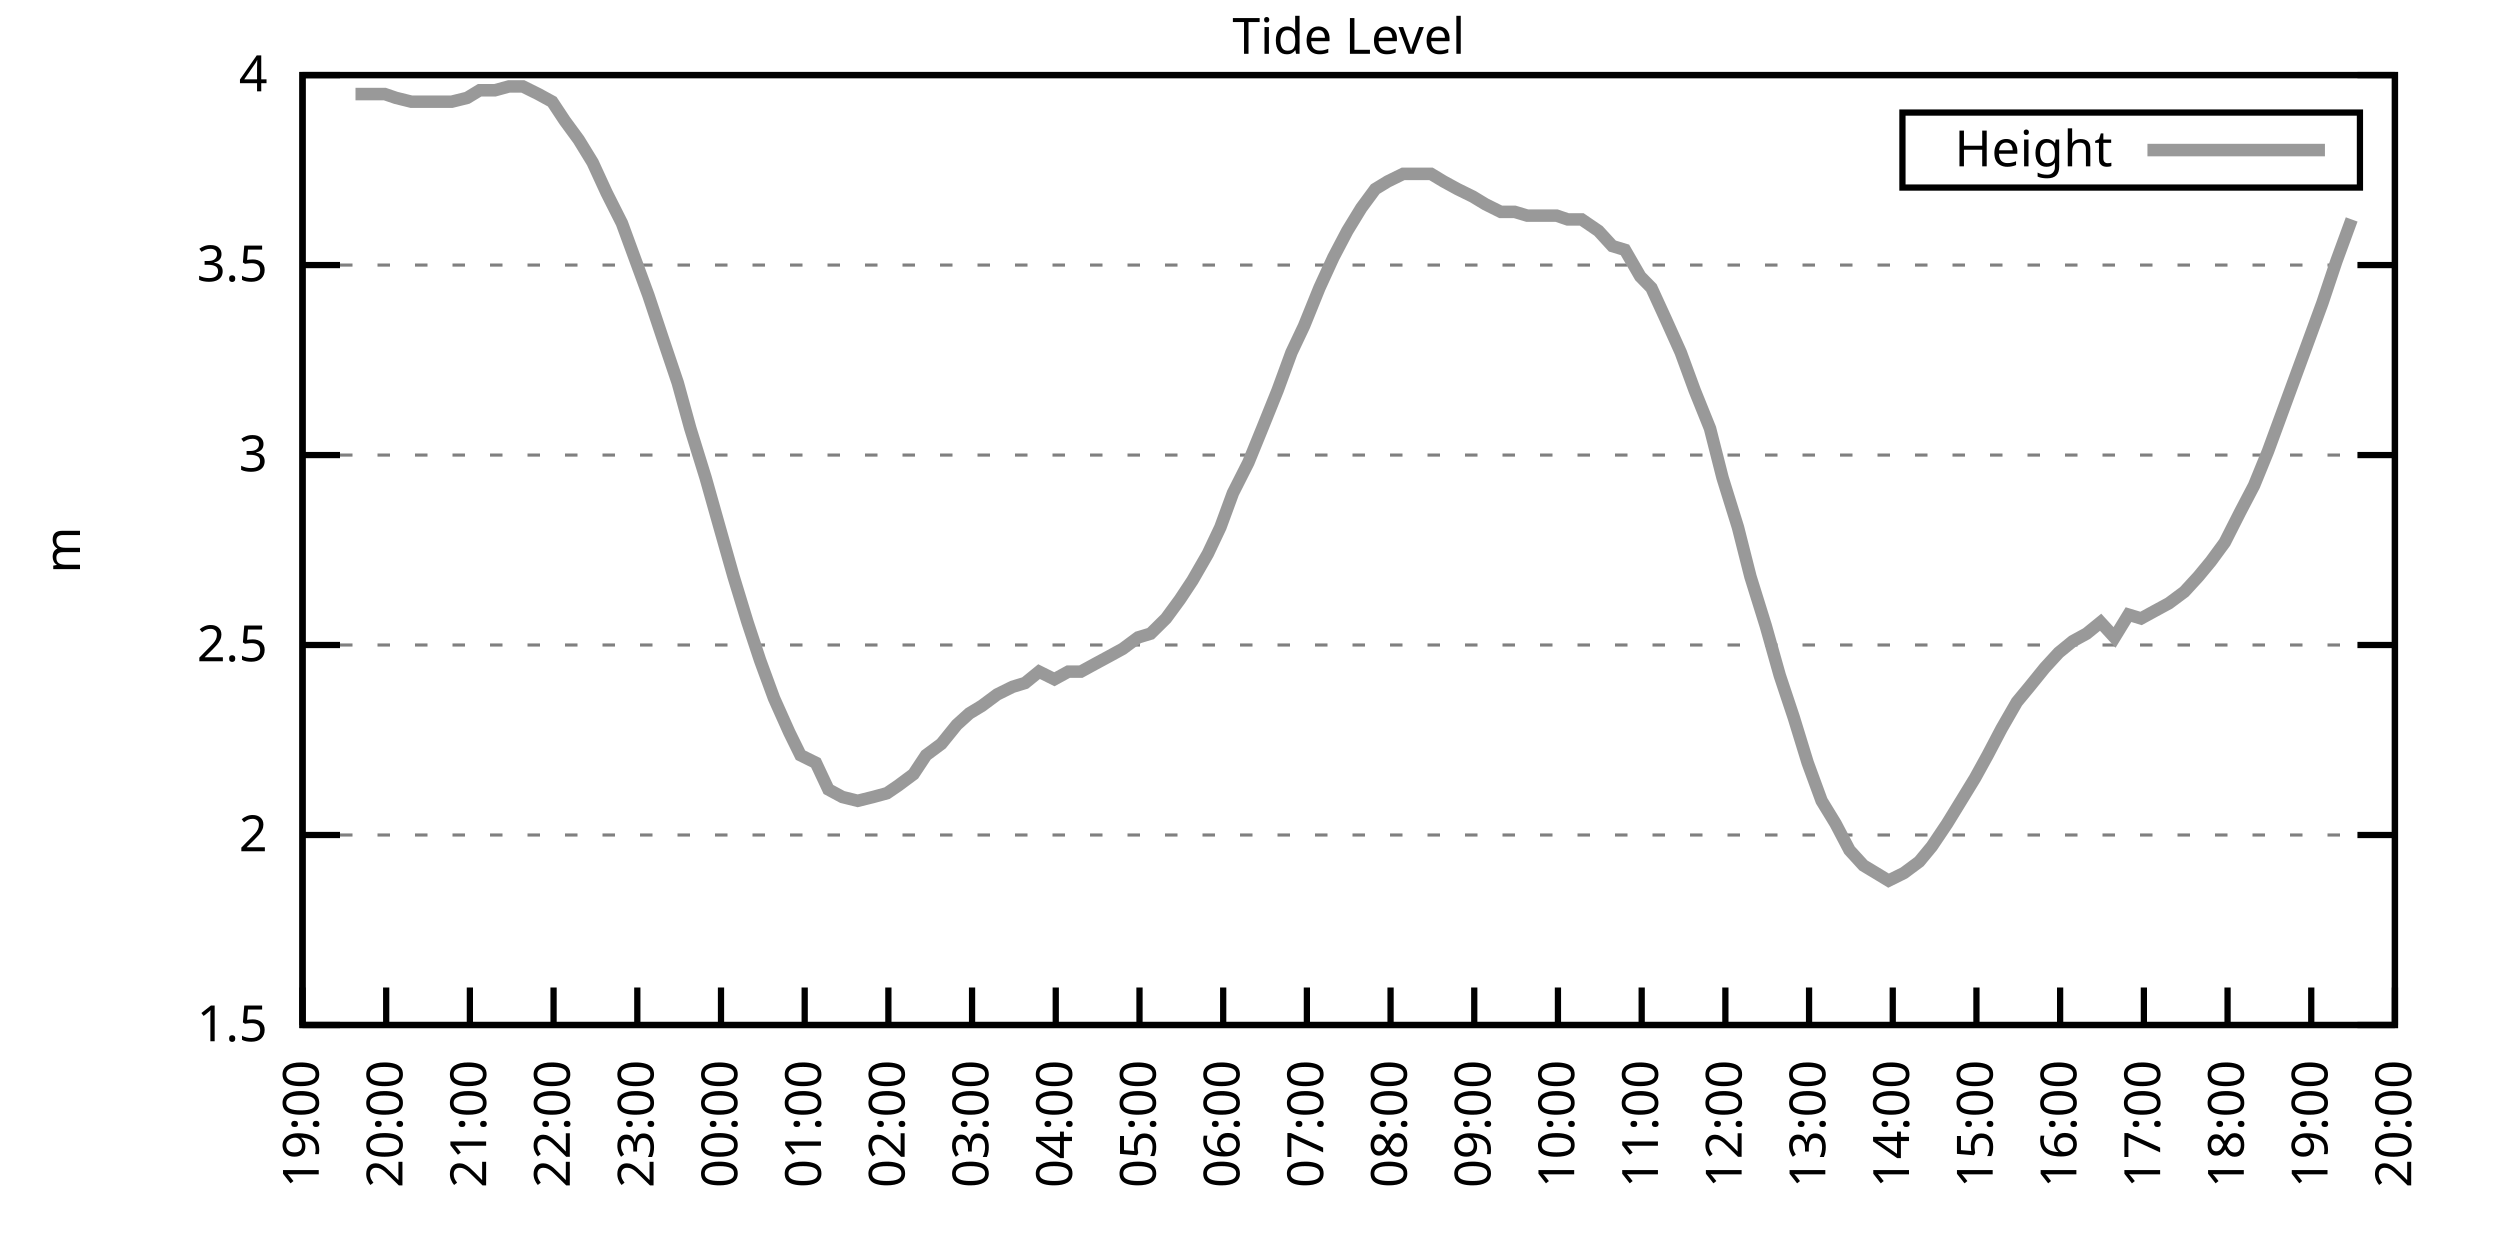
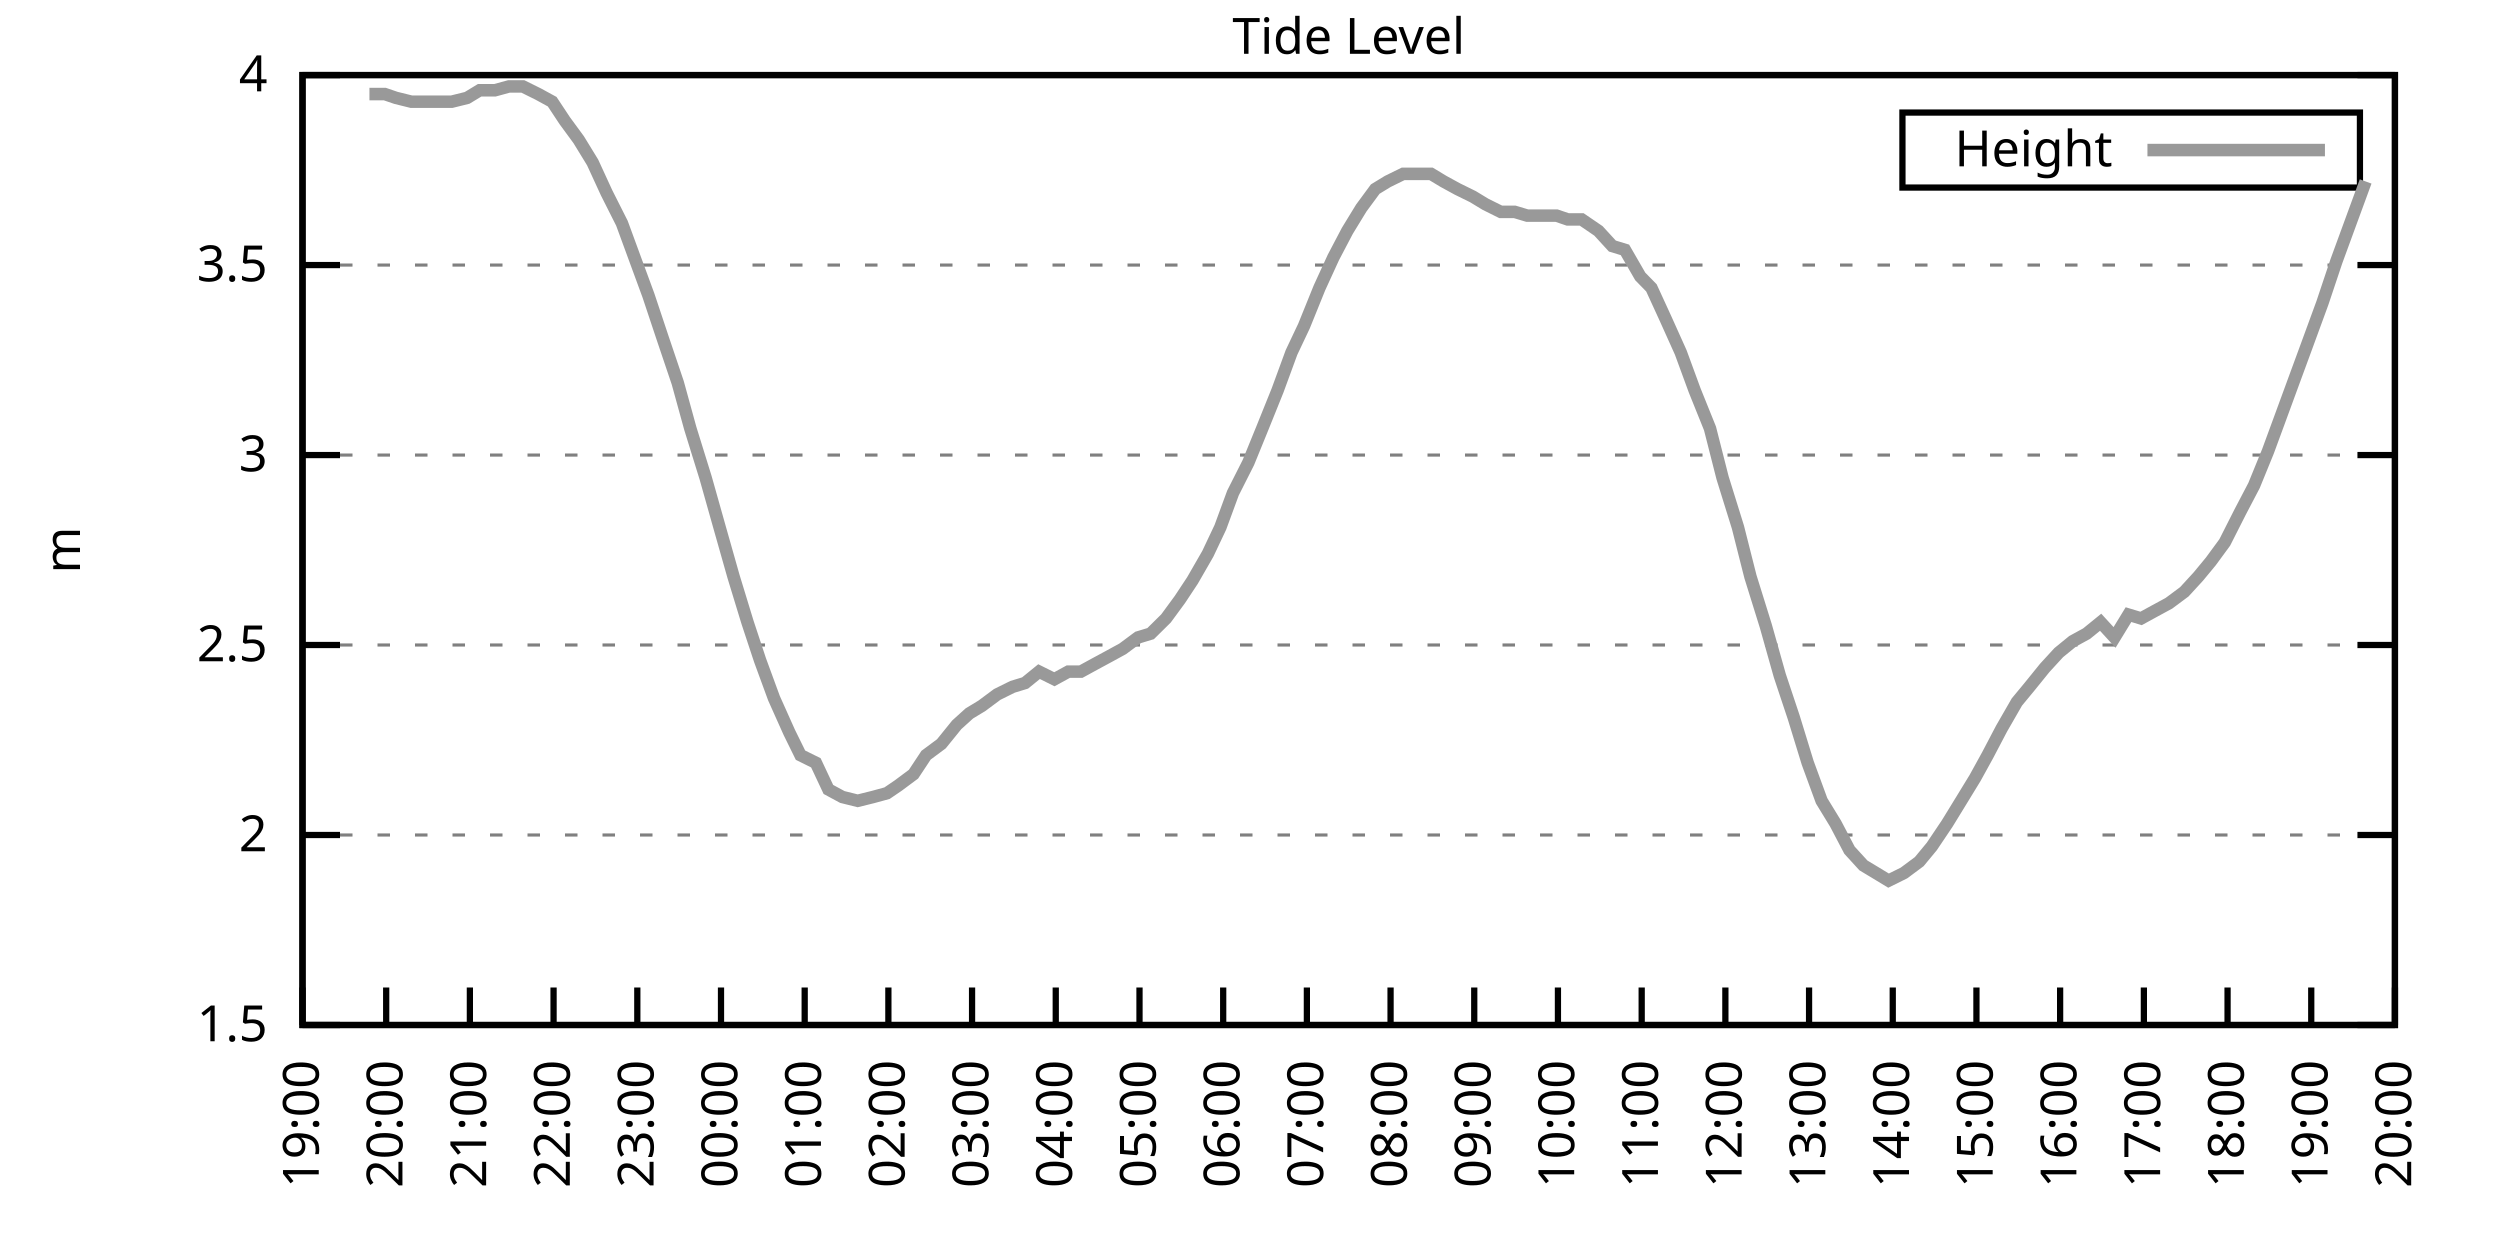
<svg xmlns="http://www.w3.org/2000/svg" xmlns:xlink="http://www.w3.org/1999/xlink" width="400" height="200" viewBox="0 0 400 200">
  <g id="gnuplot_canvas">
    <rect x="0" y="0" width="400" height="200" fill="none" />
    <defs>
      <circle id="gpDot" r="0.5" stroke-width="0.5" stroke="currentColor" />
      <path id="gpPt0" stroke-width="0.333" stroke="currentColor" d="M-1,0 h2 M0,-1 v2" />
      <path id="gpPt1" stroke-width="0.333" stroke="currentColor" d="M-1,-1 L1,1 M1,-1 L-1,1" />
      <path id="gpPt2" stroke-width="0.333" stroke="currentColor" d="M-1,0 L1,0 M0,-1 L0,1 M-1,-1 L1,1 M-1,1 L1,-1" />
      <rect id="gpPt3" stroke-width="0.333" stroke="currentColor" x="-1" y="-1" width="2" height="2" />
      <rect id="gpPt4" stroke-width="0.333" stroke="currentColor" fill="currentColor" x="-1" y="-1" width="2" height="2" />
      <circle id="gpPt5" stroke-width="0.333" stroke="currentColor" cx="0" cy="0" r="1" />
      <use xlink:href="#gpPt5" id="gpPt6" fill="currentColor" stroke="none" />
      <path id="gpPt7" stroke-width="0.333" stroke="currentColor" d="M0,-1.33 L-1.33,0.67 L1.33,0.67 z" />
      <use xlink:href="#gpPt7" id="gpPt8" fill="currentColor" stroke="none" />
      <use xlink:href="#gpPt7" id="gpPt9" stroke="currentColor" transform="rotate(180)" />
      <use xlink:href="#gpPt9" id="gpPt10" fill="currentColor" stroke="none" />
      <use xlink:href="#gpPt3" id="gpPt11" stroke="currentColor" transform="rotate(45)" />
      <use xlink:href="#gpPt11" id="gpPt12" fill="currentColor" stroke="none" />
      <path id="gpPt13" stroke-width="0.333" stroke="currentColor" d="M0,1.330 L1.265,0.411 L0.782,-1.067 L-0.782,-1.076 L-1.265,0.411 z" />
      <use xlink:href="#gpPt13" id="gpPt14" fill="currentColor" stroke="none" />
      <filter id="textbox" filterUnits="objectBoundingBox" x="0" y="0" height="1" width="1">
        <feFlood flood-color="white" flood-opacity="1" result="bgnd" />
        <feComposite in="SourceGraphic" in2="bgnd" operator="atop" />
      </filter>
      <filter id="greybox" filterUnits="objectBoundingBox" x="0" y="0" height="1" width="1">
        <feFlood flood-color="lightgrey" flood-opacity="1" result="grey" />
        <feComposite in="SourceGraphic" in2="grey" operator="atop" />
      </filter>
    </defs>
    <g fill="none" color="white" stroke="currentColor" stroke-width="1.00" stroke-linecap="butt" stroke-linejoin="miter">
</g>
    <g fill="none" color="black" stroke="currentColor" stroke-width="1.00" stroke-linecap="butt" stroke-linejoin="miter">
      <g stroke="none" shape-rendering="crispEdges">
        <polygon fill="rgb(255, 255, 255)" points="48.40,164.00 383.18,164.00 383.18,12.02 48.40,12.02 " />
      </g>
    </g>
    <g fill="none" color="black" stroke="currentColor" stroke-width="1.00" stroke-linecap="butt" stroke-linejoin="miter">
</g>
    <g fill="none" color="black" stroke="black" stroke-width="0.50" stroke-linecap="butt" stroke-linejoin="miter">
</g>
    <g fill="none" color="gray" stroke="currentColor" stroke-width="0.50" stroke-linecap="butt" stroke-linejoin="miter">
      <path stroke="gray" stroke-dasharray="2,4" class="gridline" d="M48.40,164.00 L383.19,164.00  " />
    </g>
    <g fill="none" color="gray" stroke="gray" stroke-width="1.00" stroke-linecap="butt" stroke-linejoin="miter">
</g>
    <g fill="none" color="black" stroke="currentColor" stroke-width="1.00" stroke-linecap="butt" stroke-linejoin="miter">
      <path stroke="black" d="M48.40,164.00 L54.40,164.00 M383.19,164.00 L377.19,164.00  " />
      <g transform="translate(42.80,166.60)" stroke="none" fill="black" font-family="Sans" font-size="8.00" text-anchor="end">
        <text>
          <tspan font-family="Sans"> 1.5</tspan>
        </text>
      </g>
    </g>
    <g fill="none" color="black" stroke="currentColor" stroke-width="1.00" stroke-linecap="butt" stroke-linejoin="miter">
</g>
    <g fill="none" color="black" stroke="black" stroke-width="0.50" stroke-linecap="butt" stroke-linejoin="miter">
</g>
    <g fill="none" color="gray" stroke="currentColor" stroke-width="0.50" stroke-linecap="butt" stroke-linejoin="miter">
      <path stroke="gray" stroke-dasharray="2,4" class="gridline" d="M48.40,133.60 L383.19,133.60  " />
    </g>
    <g fill="none" color="gray" stroke="gray" stroke-width="1.00" stroke-linecap="butt" stroke-linejoin="miter">
</g>
    <g fill="none" color="black" stroke="currentColor" stroke-width="1.00" stroke-linecap="butt" stroke-linejoin="miter">
      <path stroke="black" d="M48.40,133.60 L54.40,133.60 M383.19,133.60 L377.19,133.60  " />
      <g transform="translate(42.80,136.20)" stroke="none" fill="black" font-family="Sans" font-size="8.00" text-anchor="end">
        <text>
          <tspan font-family="Sans"> 2</tspan>
        </text>
      </g>
    </g>
    <g fill="none" color="black" stroke="currentColor" stroke-width="1.00" stroke-linecap="butt" stroke-linejoin="miter">
</g>
    <g fill="none" color="black" stroke="black" stroke-width="0.50" stroke-linecap="butt" stroke-linejoin="miter">
</g>
    <g fill="none" color="gray" stroke="currentColor" stroke-width="0.50" stroke-linecap="butt" stroke-linejoin="miter">
      <path stroke="gray" stroke-dasharray="2,4" class="gridline" d="M48.40,103.20 L383.19,103.20  " />
    </g>
    <g fill="none" color="gray" stroke="gray" stroke-width="1.00" stroke-linecap="butt" stroke-linejoin="miter">
</g>
    <g fill="none" color="black" stroke="currentColor" stroke-width="1.00" stroke-linecap="butt" stroke-linejoin="miter">
      <path stroke="black" d="M48.40,103.20 L54.40,103.20 M383.19,103.20 L377.19,103.20  " />
      <g transform="translate(42.80,105.80)" stroke="none" fill="black" font-family="Sans" font-size="8.00" text-anchor="end">
        <text>
          <tspan font-family="Sans"> 2.5</tspan>
        </text>
      </g>
    </g>
    <g fill="none" color="black" stroke="currentColor" stroke-width="1.00" stroke-linecap="butt" stroke-linejoin="miter">
</g>
    <g fill="none" color="black" stroke="black" stroke-width="0.50" stroke-linecap="butt" stroke-linejoin="miter">
</g>
    <g fill="none" color="gray" stroke="currentColor" stroke-width="0.50" stroke-linecap="butt" stroke-linejoin="miter">
      <path stroke="gray" stroke-dasharray="2,4" class="gridline" d="M48.40,72.81 L383.19,72.81  " />
    </g>
    <g fill="none" color="gray" stroke="gray" stroke-width="1.00" stroke-linecap="butt" stroke-linejoin="miter">
</g>
    <g fill="none" color="black" stroke="currentColor" stroke-width="1.00" stroke-linecap="butt" stroke-linejoin="miter">
      <path stroke="black" d="M48.40,72.81 L54.40,72.81 M383.19,72.81 L377.19,72.81  " />
      <g transform="translate(42.80,75.41)" stroke="none" fill="black" font-family="Sans" font-size="8.00" text-anchor="end">
        <text>
          <tspan font-family="Sans"> 3</tspan>
        </text>
      </g>
    </g>
    <g fill="none" color="black" stroke="currentColor" stroke-width="1.00" stroke-linecap="butt" stroke-linejoin="miter">
</g>
    <g fill="none" color="black" stroke="black" stroke-width="0.50" stroke-linecap="butt" stroke-linejoin="miter">
</g>
    <g fill="none" color="gray" stroke="currentColor" stroke-width="0.50" stroke-linecap="butt" stroke-linejoin="miter">
      <path stroke="gray" stroke-dasharray="2,4" class="gridline" d="M48.40,42.41 L383.19,42.41  " />
    </g>
    <g fill="none" color="gray" stroke="gray" stroke-width="1.00" stroke-linecap="butt" stroke-linejoin="miter">
</g>
    <g fill="none" color="black" stroke="currentColor" stroke-width="1.00" stroke-linecap="butt" stroke-linejoin="miter">
      <path stroke="black" d="M48.40,42.41 L54.40,42.41 M383.19,42.41 L377.19,42.41  " />
      <g transform="translate(42.80,45.01)" stroke="none" fill="black" font-family="Sans" font-size="8.00" text-anchor="end">
        <text>
          <tspan font-family="Sans"> 3.5</tspan>
        </text>
      </g>
    </g>
    <g fill="none" color="black" stroke="currentColor" stroke-width="1.00" stroke-linecap="butt" stroke-linejoin="miter">
</g>
    <g fill="none" color="black" stroke="black" stroke-width="0.50" stroke-linecap="butt" stroke-linejoin="miter">
</g>
    <g fill="none" color="gray" stroke="currentColor" stroke-width="0.50" stroke-linecap="butt" stroke-linejoin="miter">
      <path stroke="gray" stroke-dasharray="2,4" class="gridline" d="M48.40,12.01 L383.19,12.01  " />
    </g>
    <g fill="none" color="gray" stroke="gray" stroke-width="1.00" stroke-linecap="butt" stroke-linejoin="miter">
</g>
    <g fill="none" color="black" stroke="currentColor" stroke-width="1.00" stroke-linecap="butt" stroke-linejoin="miter">
      <path stroke="black" d="M48.40,12.01 L54.40,12.01 M383.19,12.01 L377.19,12.01  " />
      <g transform="translate(42.80,14.61)" stroke="none" fill="black" font-family="Sans" font-size="8.00" text-anchor="end">
        <text>
          <tspan font-family="Sans"> 4</tspan>
        </text>
      </g>
    </g>
    <g fill="none" color="black" stroke="currentColor" stroke-width="1.00" stroke-linecap="butt" stroke-linejoin="miter">
      <path stroke="black" d="M48.40,164.00 L48.40,158.00  " />
      <g transform="translate(51.00,169.60) rotate(270.00)" stroke="none" fill="black" font-family="Sans" font-size="8.00" text-anchor="end">
        <text>
          <tspan font-family="Sans">19:00</tspan>
        </text>
      </g>
    </g>
    <g fill="none" color="black" stroke="currentColor" stroke-width="1.00" stroke-linecap="butt" stroke-linejoin="miter">
      <path stroke="black" d="M61.79,164.00 L61.79,158.00  " />
      <g transform="translate(64.39,169.60) rotate(270.00)" stroke="none" fill="black" font-family="Sans" font-size="8.00" text-anchor="end">
        <text>
          <tspan font-family="Sans">20:00</tspan>
        </text>
      </g>
    </g>
    <g fill="none" color="black" stroke="currentColor" stroke-width="1.00" stroke-linecap="butt" stroke-linejoin="miter">
      <path stroke="black" d="M75.18,164.00 L75.18,158.00  " />
      <g transform="translate(77.78,169.60) rotate(270.00)" stroke="none" fill="black" font-family="Sans" font-size="8.00" text-anchor="end">
        <text>
          <tspan font-family="Sans">21:00</tspan>
        </text>
      </g>
    </g>
    <g fill="none" color="black" stroke="currentColor" stroke-width="1.00" stroke-linecap="butt" stroke-linejoin="miter">
      <path stroke="black" d="M88.57,164.00 L88.57,158.00  " />
      <g transform="translate(91.17,169.60) rotate(270.00)" stroke="none" fill="black" font-family="Sans" font-size="8.00" text-anchor="end">
        <text>
          <tspan font-family="Sans">22:00</tspan>
        </text>
      </g>
    </g>
    <g fill="none" color="black" stroke="currentColor" stroke-width="1.00" stroke-linecap="butt" stroke-linejoin="miter">
      <path stroke="black" d="M101.97,164.00 L101.97,158.00  " />
      <g transform="translate(104.57,169.60) rotate(270.00)" stroke="none" fill="black" font-family="Sans" font-size="8.00" text-anchor="end">
        <text>
          <tspan font-family="Sans">23:00</tspan>
        </text>
      </g>
    </g>
    <g fill="none" color="black" stroke="currentColor" stroke-width="1.00" stroke-linecap="butt" stroke-linejoin="miter">
      <path stroke="black" d="M115.36,164.00 L115.36,158.00  " />
      <g transform="translate(117.96,169.60) rotate(270.00)" stroke="none" fill="black" font-family="Sans" font-size="8.00" text-anchor="end">
        <text>
          <tspan font-family="Sans">00:00</tspan>
        </text>
      </g>
    </g>
    <g fill="none" color="black" stroke="currentColor" stroke-width="1.00" stroke-linecap="butt" stroke-linejoin="miter">
      <path stroke="black" d="M128.75,164.00 L128.75,158.00  " />
      <g transform="translate(131.35,169.60) rotate(270.00)" stroke="none" fill="black" font-family="Sans" font-size="8.00" text-anchor="end">
        <text>
          <tspan font-family="Sans">01:00</tspan>
        </text>
      </g>
    </g>
    <g fill="none" color="black" stroke="currentColor" stroke-width="1.00" stroke-linecap="butt" stroke-linejoin="miter">
      <path stroke="black" d="M142.14,164.00 L142.14,158.00  " />
      <g transform="translate(144.74,169.60) rotate(270.00)" stroke="none" fill="black" font-family="Sans" font-size="8.00" text-anchor="end">
        <text>
          <tspan font-family="Sans">02:00</tspan>
        </text>
      </g>
    </g>
    <g fill="none" color="black" stroke="currentColor" stroke-width="1.00" stroke-linecap="butt" stroke-linejoin="miter">
      <path stroke="black" d="M155.53,164.00 L155.53,158.00  " />
      <g transform="translate(158.13,169.60) rotate(270.00)" stroke="none" fill="black" font-family="Sans" font-size="8.00" text-anchor="end">
        <text>
          <tspan font-family="Sans">03:00</tspan>
        </text>
      </g>
    </g>
    <g fill="none" color="black" stroke="currentColor" stroke-width="1.00" stroke-linecap="butt" stroke-linejoin="miter">
      <path stroke="black" d="M168.92,164.00 L168.92,158.00  " />
      <g transform="translate(171.52,169.60) rotate(270.00)" stroke="none" fill="black" font-family="Sans" font-size="8.00" text-anchor="end">
        <text>
          <tspan font-family="Sans">04:00</tspan>
        </text>
      </g>
    </g>
    <g fill="none" color="black" stroke="currentColor" stroke-width="1.00" stroke-linecap="butt" stroke-linejoin="miter">
      <path stroke="black" d="M182.32,164.00 L182.32,158.00  " />
      <g transform="translate(184.92,169.60) rotate(270.00)" stroke="none" fill="black" font-family="Sans" font-size="8.00" text-anchor="end">
        <text>
          <tspan font-family="Sans">05:00</tspan>
        </text>
      </g>
    </g>
    <g fill="none" color="black" stroke="currentColor" stroke-width="1.00" stroke-linecap="butt" stroke-linejoin="miter">
      <path stroke="black" d="M195.71,164.00 L195.71,158.00  " />
      <g transform="translate(198.31,169.60) rotate(270.00)" stroke="none" fill="black" font-family="Sans" font-size="8.00" text-anchor="end">
        <text>
          <tspan font-family="Sans">06:00</tspan>
        </text>
      </g>
    </g>
    <g fill="none" color="black" stroke="currentColor" stroke-width="1.00" stroke-linecap="butt" stroke-linejoin="miter">
      <path stroke="black" d="M209.10,164.00 L209.10,158.00  " />
      <g transform="translate(211.70,169.60) rotate(270.00)" stroke="none" fill="black" font-family="Sans" font-size="8.00" text-anchor="end">
        <text>
          <tspan font-family="Sans">07:00</tspan>
        </text>
      </g>
    </g>
    <g fill="none" color="black" stroke="currentColor" stroke-width="1.00" stroke-linecap="butt" stroke-linejoin="miter">
      <path stroke="black" d="M222.49,164.00 L222.49,158.00  " />
      <g transform="translate(225.09,169.60) rotate(270.00)" stroke="none" fill="black" font-family="Sans" font-size="8.00" text-anchor="end">
        <text>
          <tspan font-family="Sans">08:00</tspan>
        </text>
      </g>
    </g>
    <g fill="none" color="black" stroke="currentColor" stroke-width="1.00" stroke-linecap="butt" stroke-linejoin="miter">
      <path stroke="black" d="M235.88,164.00 L235.88,158.00  " />
      <g transform="translate(238.48,169.60) rotate(270.00)" stroke="none" fill="black" font-family="Sans" font-size="8.00" text-anchor="end">
        <text>
          <tspan font-family="Sans">09:00</tspan>
        </text>
      </g>
    </g>
    <g fill="none" color="black" stroke="currentColor" stroke-width="1.00" stroke-linecap="butt" stroke-linejoin="miter">
      <path stroke="black" d="M249.27,164.00 L249.27,158.00  " />
      <g transform="translate(251.87,169.60) rotate(270.00)" stroke="none" fill="black" font-family="Sans" font-size="8.00" text-anchor="end">
        <text>
          <tspan font-family="Sans">10:00</tspan>
        </text>
      </g>
    </g>
    <g fill="none" color="black" stroke="currentColor" stroke-width="1.00" stroke-linecap="butt" stroke-linejoin="miter">
      <path stroke="black" d="M262.67,164.00 L262.67,158.00  " />
      <g transform="translate(265.27,169.60) rotate(270.00)" stroke="none" fill="black" font-family="Sans" font-size="8.00" text-anchor="end">
        <text>
          <tspan font-family="Sans">11:00</tspan>
        </text>
      </g>
    </g>
    <g fill="none" color="black" stroke="currentColor" stroke-width="1.00" stroke-linecap="butt" stroke-linejoin="miter">
      <path stroke="black" d="M276.06,164.00 L276.06,158.00  " />
      <g transform="translate(278.66,169.60) rotate(270.00)" stroke="none" fill="black" font-family="Sans" font-size="8.00" text-anchor="end">
        <text>
          <tspan font-family="Sans">12:00</tspan>
        </text>
      </g>
    </g>
    <g fill="none" color="black" stroke="currentColor" stroke-width="1.00" stroke-linecap="butt" stroke-linejoin="miter">
      <path stroke="black" d="M289.45,164.00 L289.45,158.00  " />
      <g transform="translate(292.05,169.60) rotate(270.00)" stroke="none" fill="black" font-family="Sans" font-size="8.00" text-anchor="end">
        <text>
          <tspan font-family="Sans">13:00</tspan>
        </text>
      </g>
    </g>
    <g fill="none" color="black" stroke="currentColor" stroke-width="1.00" stroke-linecap="butt" stroke-linejoin="miter">
      <path stroke="black" d="M302.84,164.00 L302.84,158.00  " />
      <g transform="translate(305.44,169.60) rotate(270.00)" stroke="none" fill="black" font-family="Sans" font-size="8.00" text-anchor="end">
        <text>
          <tspan font-family="Sans">14:00</tspan>
        </text>
      </g>
    </g>
    <g fill="none" color="black" stroke="currentColor" stroke-width="1.00" stroke-linecap="butt" stroke-linejoin="miter">
      <path stroke="black" d="M316.23,164.00 L316.23,158.00  " />
      <g transform="translate(318.83,169.60) rotate(270.00)" stroke="none" fill="black" font-family="Sans" font-size="8.00" text-anchor="end">
        <text>
          <tspan font-family="Sans">15:00</tspan>
        </text>
      </g>
    </g>
    <g fill="none" color="black" stroke="currentColor" stroke-width="1.00" stroke-linecap="butt" stroke-linejoin="miter">
      <path stroke="black" d="M329.62,164.00 L329.62,158.00  " />
      <g transform="translate(332.22,169.60) rotate(270.00)" stroke="none" fill="black" font-family="Sans" font-size="8.00" text-anchor="end">
        <text>
          <tspan font-family="Sans">16:00</tspan>
        </text>
      </g>
    </g>
    <g fill="none" color="black" stroke="currentColor" stroke-width="1.00" stroke-linecap="butt" stroke-linejoin="miter">
      <path stroke="black" d="M343.02,164.00 L343.02,158.00  " />
      <g transform="translate(345.62,169.60) rotate(270.00)" stroke="none" fill="black" font-family="Sans" font-size="8.00" text-anchor="end">
        <text>
          <tspan font-family="Sans">17:00</tspan>
        </text>
      </g>
    </g>
    <g fill="none" color="black" stroke="currentColor" stroke-width="1.00" stroke-linecap="butt" stroke-linejoin="miter">
      <path stroke="black" d="M356.41,164.00 L356.41,158.00  " />
      <g transform="translate(359.01,169.60) rotate(270.00)" stroke="none" fill="black" font-family="Sans" font-size="8.00" text-anchor="end">
        <text>
          <tspan font-family="Sans">18:00</tspan>
        </text>
      </g>
    </g>
    <g fill="none" color="black" stroke="currentColor" stroke-width="1.00" stroke-linecap="butt" stroke-linejoin="miter">
      <path stroke="black" d="M369.80,164.00 L369.80,158.00  " />
      <g transform="translate(372.40,169.60) rotate(270.00)" stroke="none" fill="black" font-family="Sans" font-size="8.00" text-anchor="end">
        <text>
          <tspan font-family="Sans">19:00</tspan>
        </text>
      </g>
    </g>
    <g fill="none" color="black" stroke="currentColor" stroke-width="1.00" stroke-linecap="butt" stroke-linejoin="miter">
      <path stroke="black" d="M383.19,164.00 L383.19,158.00  " />
      <g transform="translate(385.79,169.60) rotate(270.00)" stroke="none" fill="black" font-family="Sans" font-size="8.00" text-anchor="end">
        <text>
          <tspan font-family="Sans">20:00</tspan>
        </text>
      </g>
    </g>
    <g fill="none" color="black" stroke="currentColor" stroke-width="1.00" stroke-linecap="butt" stroke-linejoin="miter">
</g>
    <g fill="none" color="black" stroke="currentColor" stroke-width="1.00" stroke-linecap="butt" stroke-linejoin="miter">
      <path stroke="black" d="M48.40,12.01 L48.40,164.00 L383.19,164.00 L383.19,12.01 L48.40,12.01 Z  " />
    </g>
    <g fill="none" color="black" stroke="currentColor" stroke-width="1.00" stroke-linecap="butt" stroke-linejoin="miter">
</g>
    <g fill="none" color="black" stroke="currentColor" stroke-width="1.00" stroke-linecap="butt" stroke-linejoin="miter">
      <path stroke="black" d="M304.39,30.01 L304.39,18.01 L377.59,18.01 L377.59,30.01 L304.39,30.01 Z  " />
    </g>
    <g id="Tide_level_plot_1">
      <g fill="none" color="white" stroke="black" stroke-width="2.00" stroke-linecap="butt" stroke-linejoin="miter">
</g>
      <g fill="none" color="black" stroke="currentColor" stroke-width="2.00" stroke-linecap="butt" stroke-linejoin="miter">
        <g transform="translate(337.99,26.61)" stroke="none" fill="black" font-family="Sans" font-size="8.00" text-anchor="end">
          <text>
            <tspan font-family="Sans">Height</tspan>
          </text>
        </g>
      </g>
      <g fill="none" color="black" stroke="currentColor" stroke-width="2.00" stroke-linecap="butt" stroke-linejoin="miter">
-         <path stroke="rgb(153, 153, 153)" d="M343.59,24.01 L371.99,24.01 M56.88,15.05 L59.11,15.05 L61.57,15.05 L63.35,15.66 L65.81,16.27 L68.04,16.27   L70.27,16.27 L72.28,16.27 L74.74,15.66 L76.75,14.44 L79.20,14.44 L81.43,13.83 L83.66,13.83 L86.12,15.05   L88.35,16.27 L90.36,19.31 L92.59,22.35 L94.82,25.99 L97.06,30.86 L99.51,35.72 L101.74,41.80 L103.75,47.27   L105.98,53.96 L108.44,61.25 L110.45,68.55 L112.90,76.45 L115.13,84.36 L117.37,92.26 L119.60,99.56 L121.61,105.64   L123.84,111.72 L126.29,117.19 L128.08,120.83 L130.54,122.05 L132.54,126.31 L134.78,127.52 L137.23,128.13 L139.69,127.52   L141.92,126.91 L143.70,125.70 L146.16,123.87 L148.17,120.83 L150.62,119.01 L153.08,115.97 L155.09,114.15 L157.10,112.93   L159.55,111.11 L162.01,109.89 L164.01,109.28 L166.25,107.46 L168.70,108.68 L170.93,107.46 L172.94,107.46 L175.17,106.24   L177.41,105.03 L179.64,103.81 L182.09,101.99 L184.10,101.38 L186.56,98.95 L188.79,95.91 L190.80,92.87 L193.25,88.61   L195.26,84.36 L197.27,78.89 L199.73,74.02 L201.96,68.55 L204.41,62.47 L206.64,56.39 L208.65,52.14 L211.11,46.06   L213.34,41.19 L215.57,36.94 L217.80,33.29 L220.04,30.25 L222.04,29.03 L224.50,27.82 L226.73,27.82 L228.96,27.82   L230.97,29.03 L233.20,30.25 L235.66,31.46 L237.67,32.68 L240.12,33.90 L242.36,33.90 L244.36,34.50 L246.60,34.50   L249.05,34.50 L250.84,35.11 L253.07,35.11 L255.75,36.94 L257.98,39.37 L259.99,39.98 L262.44,44.23 L264.23,46.06   L266.46,50.92 L268.92,56.39 L271.15,62.47 L273.60,68.55 L275.61,76.45 L278.07,84.36 L280.07,92.26 L282.53,100.16   L284.76,108.07 L286.99,114.76 L289.23,122.05 L291.46,128.13 L293.69,131.78 L295.92,136.03 L298.15,138.47 L300.16,139.68   L302.17,140.90 L304.63,139.68 L307.08,137.86 L309.09,135.43 L311.54,131.78 L313.78,128.13 L316.01,124.48 L318.02,120.83   L320.25,116.58 L322.70,112.32 L324.71,109.89 L327.17,106.85 L329.40,104.42 L331.63,102.60 L333.86,101.38 L336.10,99.56   L338.33,101.99 L340.56,98.34 L342.57,98.95 L344.80,97.73 L347.03,96.52 L349.49,94.69 L351.72,92.26 L353.73,89.83   L355.96,86.79 L358.42,81.93 L360.65,77.67 L362.88,72.20 L364.89,66.73 L367.12,60.65 L369.13,55.18 L371.58,48.49   L373.82,41.80 L376.27,35.11  " />
+         <path stroke="rgb(153, 153, 153)" d="M343.59,24.01 L371.99,24.01 M59.11,15.05 L61.57,15.05 L63.35,15.66 L65.81,16.27 L68.04,16.27 L70.27,16.27   L72.28,16.27 L74.74,15.66 L76.75,14.44 L79.20,14.44 L81.43,13.83 L83.66,13.83 L86.12,15.05 L88.35,16.27   L90.36,19.31 L92.59,22.35 L94.82,25.99 L97.06,30.86 L99.51,35.72 L101.74,41.80 L103.75,47.27 L105.98,53.96   L108.44,61.25 L110.45,68.55 L112.90,76.45 L115.13,84.36 L117.37,92.26 L119.60,99.56 L121.61,105.64 L123.84,111.72   L126.29,117.19 L128.08,120.83 L130.54,122.05 L132.54,126.31 L134.78,127.52 L137.23,128.13 L139.69,127.52 L141.92,126.91   L143.70,125.70 L146.16,123.87 L148.17,120.83 L150.62,119.01 L153.08,115.97 L155.09,114.15 L157.10,112.93 L159.55,111.11   L162.01,109.89 L164.01,109.28 L166.25,107.46 L168.70,108.68 L170.93,107.46 L172.94,107.46 L175.17,106.24 L177.41,105.03   L179.64,103.81 L182.09,101.99 L184.10,101.38 L186.56,98.95 L188.79,95.91 L190.80,92.87 L193.25,88.61 L195.26,84.36   L197.27,78.89 L199.73,74.02 L201.96,68.55 L204.41,62.47 L206.64,56.39 L208.65,52.14 L211.11,46.06 L213.34,41.19   L215.57,36.94 L217.80,33.29 L220.04,30.25 L222.04,29.03 L224.50,27.82 L226.73,27.82 L228.96,27.82 L230.97,29.03   L233.20,30.25 L235.66,31.46 L237.67,32.68 L240.12,33.90 L242.36,33.90 L244.36,34.50 L246.60,34.50 L249.05,34.50   L250.84,35.11 L253.07,35.11 L255.75,36.94 L257.98,39.37 L259.99,39.98 L262.44,44.23 L264.23,46.06 L266.46,50.92   L268.92,56.39 L271.15,62.47 L273.60,68.55 L275.61,76.45 L278.07,84.36 L280.07,92.26 L282.53,100.16 L284.76,108.07   L286.99,114.76 L289.23,122.05 L291.46,128.13 L293.69,131.78 L295.92,136.03 L298.15,138.47 L300.16,139.68 L302.17,140.90   L304.63,139.68 L307.08,137.86 L309.09,135.43 L311.54,131.78 L313.78,128.13 L316.01,124.48 L318.02,120.83 L320.25,116.58   L322.70,112.32 L324.71,109.89 L327.17,106.85 L329.40,104.42 L331.63,102.60 L333.86,101.38 L336.10,99.56 L338.33,101.99   L340.56,98.34 L342.57,98.95 L344.80,97.73 L347.03,96.52 L349.49,94.69 L351.72,92.26 L353.73,89.83 L355.96,86.79   L358.42,81.93 L360.65,77.67 L362.88,72.20 L364.89,66.73 L367.12,60.65 L369.13,55.18 L371.58,48.49 L373.82,41.80   L376.27,35.11 L378.50,29.03  " />
      </g>
    </g>
    <g fill="none" color="black" stroke="currentColor" stroke-width="2.00" stroke-linecap="butt" stroke-linejoin="miter">
</g>
    <g fill="none" color="black" stroke="black" stroke-width="1.00" stroke-linecap="butt" stroke-linejoin="miter">
</g>
    <g fill="none" color="black" stroke="currentColor" stroke-width="1.00" stroke-linecap="butt" stroke-linejoin="miter">
      <path stroke="black" d="M48.40,12.01 L48.40,164.00 L383.19,164.00 L383.19,12.01 L48.40,12.01 Z  " />
      <g transform="translate(12.80,88.01) rotate(270.00)" stroke="none" fill="black" font-family="Sans" font-size="8.00" text-anchor="middle">
        <text>
          <tspan font-family="Sans">m</tspan>
        </text>
      </g>
    </g>
    <g fill="none" color="black" stroke="currentColor" stroke-width="1.00" stroke-linecap="butt" stroke-linejoin="miter">
</g>
    <g fill="none" color="black" stroke="currentColor" stroke-width="1.00" stroke-linecap="butt" stroke-linejoin="miter">
      <g transform="translate(215.79,8.61)" stroke="none" fill="black" font-family="Sans" font-size="8.00" text-anchor="middle">
        <text>
          <tspan font-family="Sans">Tide Level</tspan>
        </text>
      </g>
    </g>
    <g fill="none" color="black" stroke="currentColor" stroke-width="1.00" stroke-linecap="butt" stroke-linejoin="miter">
</g>
  </g>
</svg>
